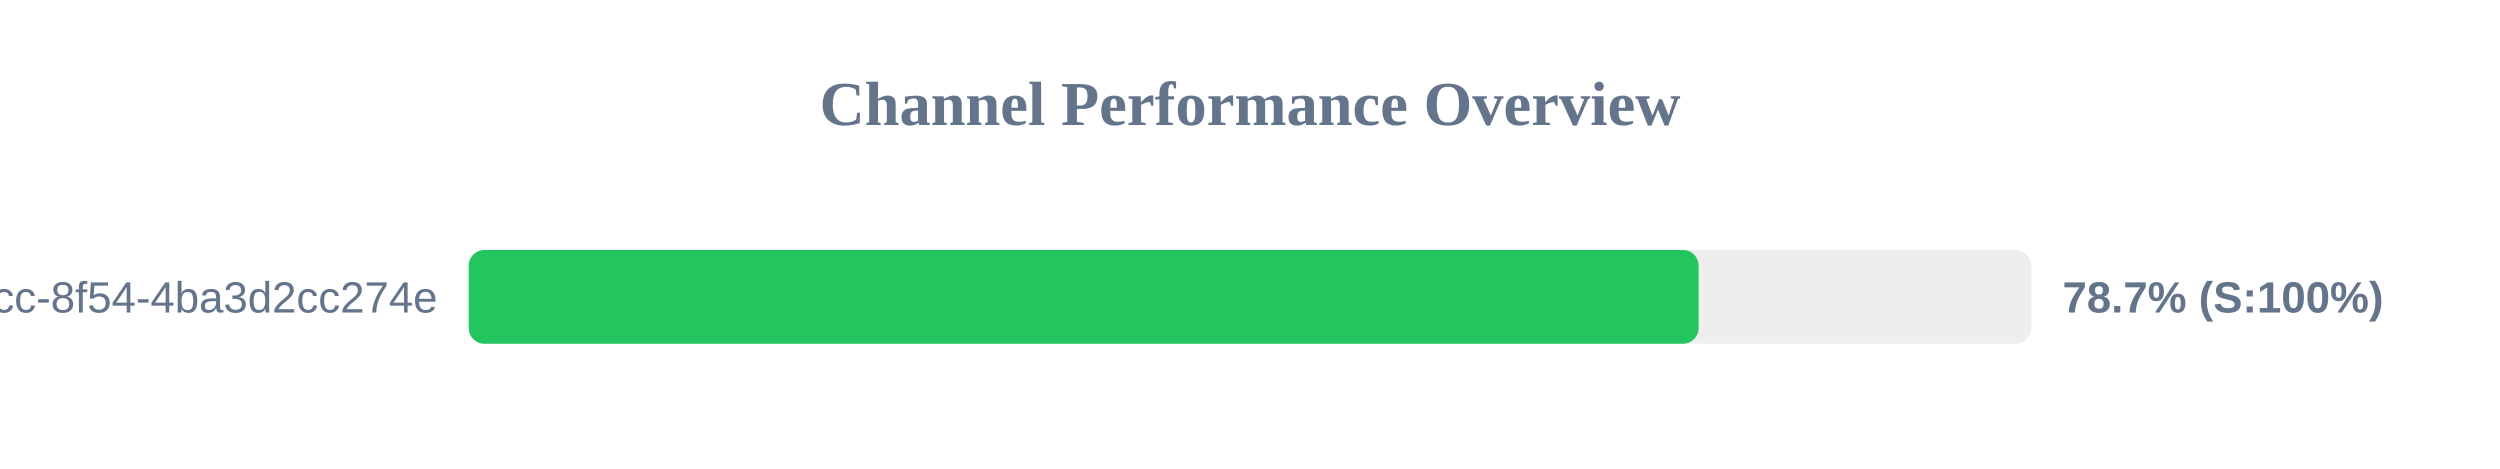
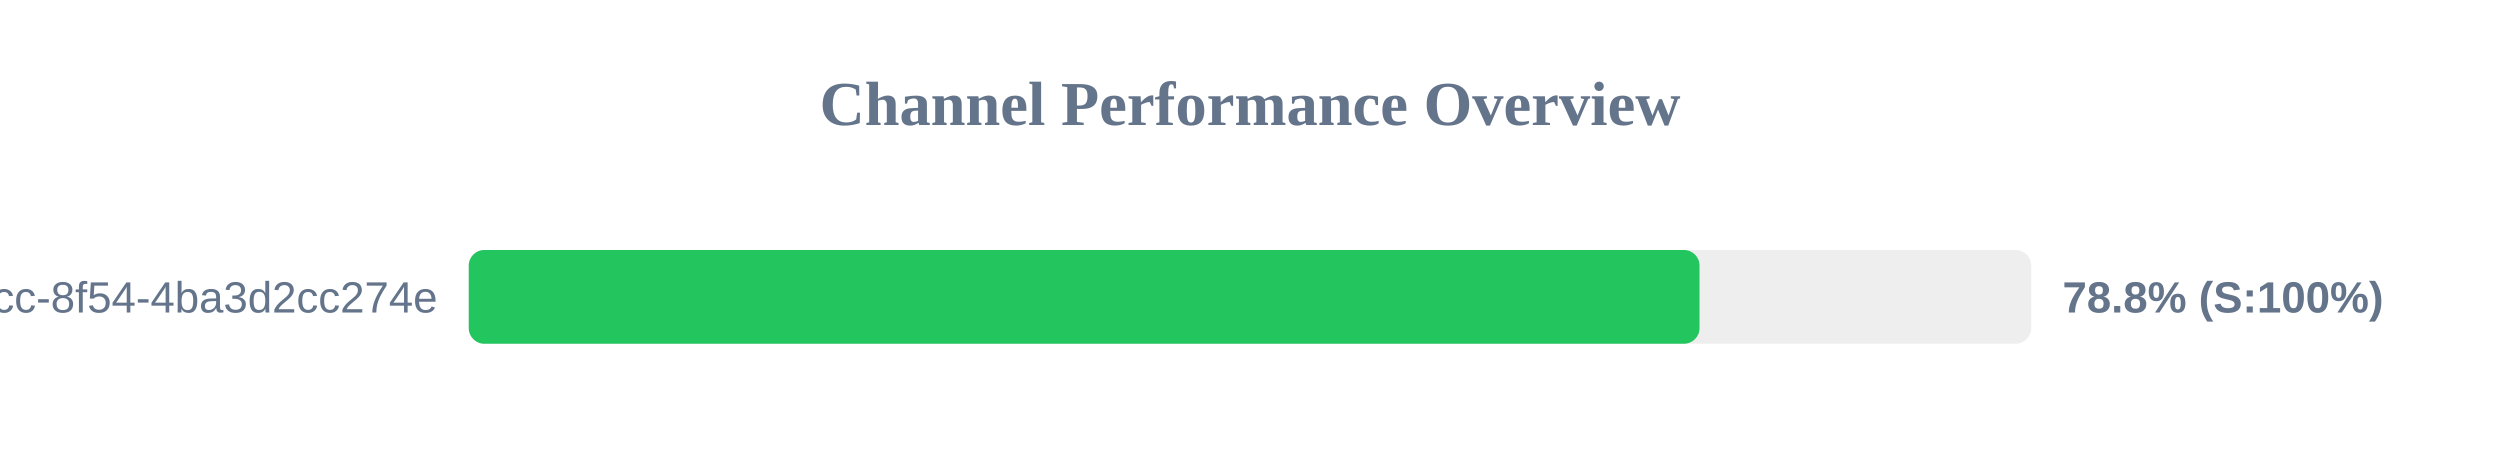
<svg xmlns="http://www.w3.org/2000/svg" width="800" height="150" version="1.1">
  <style>
        .row { font: 14px Arial; fill: #64748b; }
        .score { font: bold 14px Arial; fill: #64748b; }
    </style>
  <text x="400" y="40" text-anchor="middle" font-size="20px" font-weight="bold" fill="#64748b">Channel Performance Overview</text>
  <rect x="150" y="80" width="500" height="30" fill="#eee" rx="5" />
-   <rect x="150" y="80" width="393.55" height="30" fill="#22c55e" rx="5" />
+   <rect x="150" y="80" width="393.85" height="30" fill="#22c55e" rx="5" />
  <text x="140" y="100" text-anchor="end" class="row">?uuid=45cc0b3a-0adb-4dcc-8f54-4ba3d2cc274e</text>
-   <text x="660" y="100" text-anchor="start" class="score">78.7% (S:100%)</text>
+   <text x="660" y="100" text-anchor="start" class="score">78.8% (S:100%)</text>
</svg>
